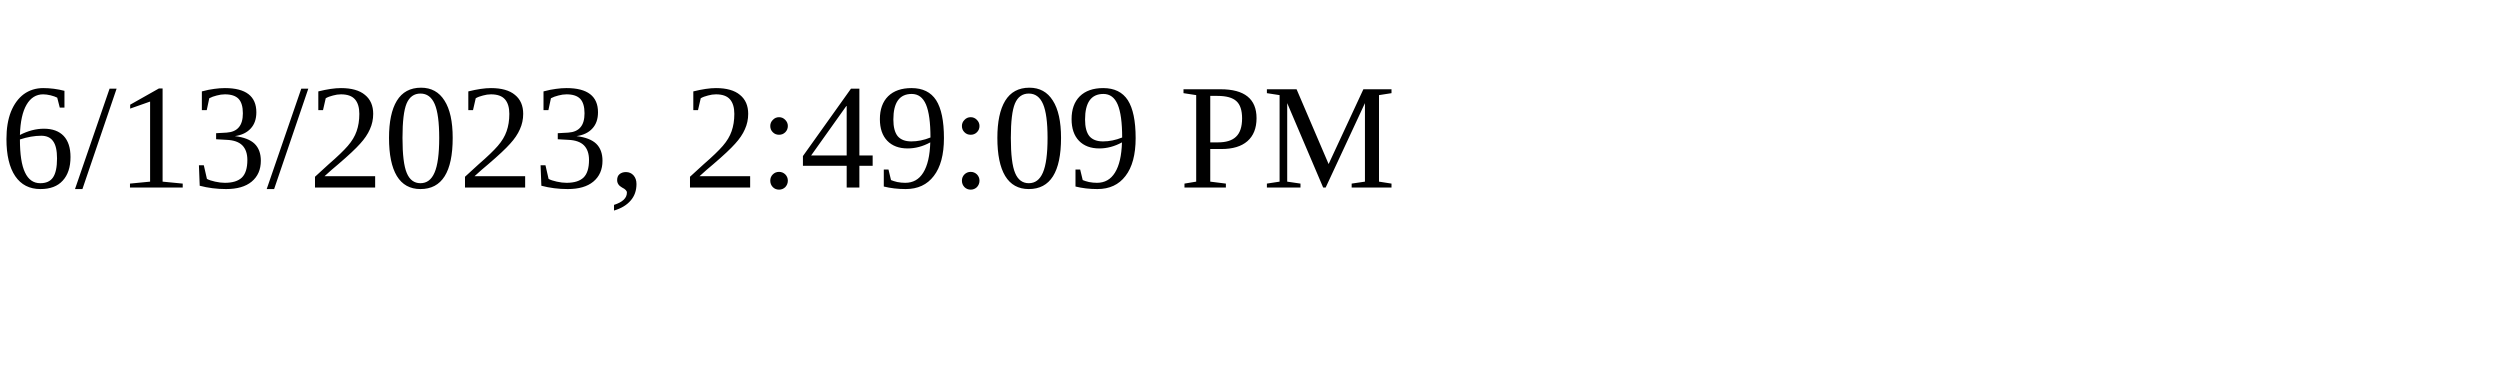
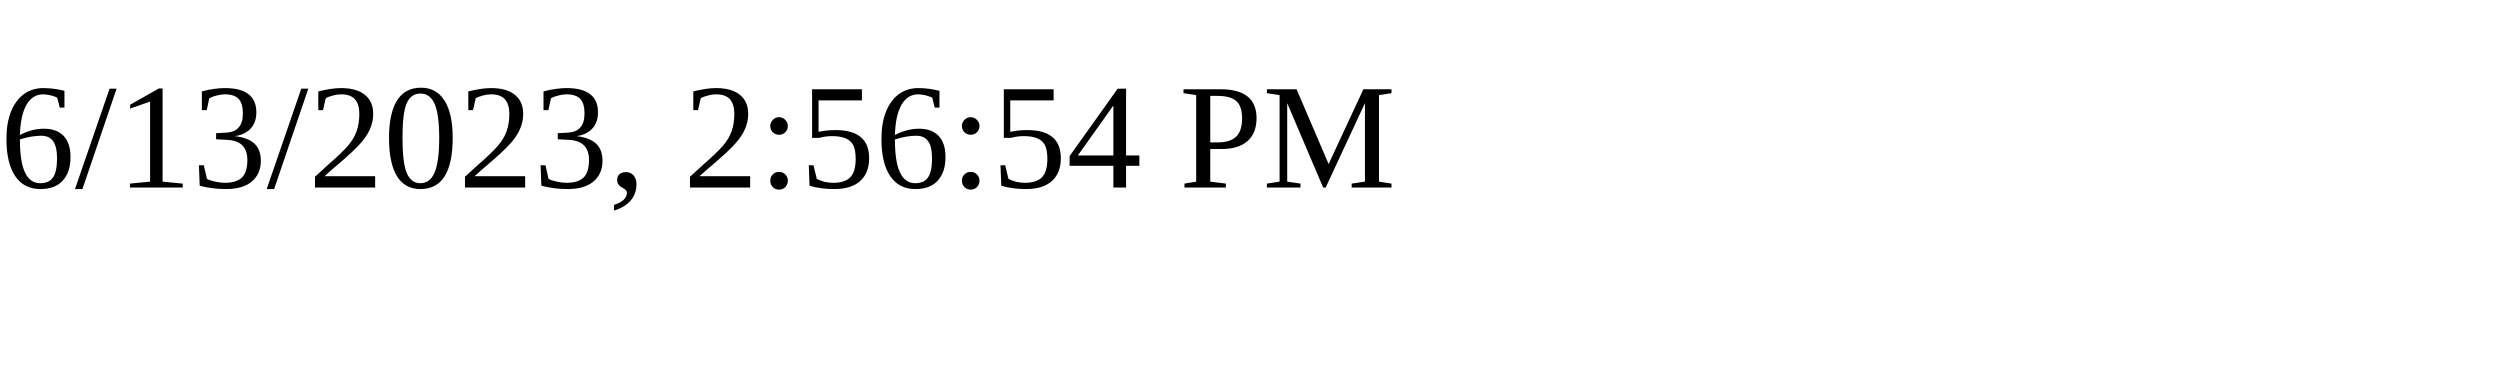
<svg xmlns="http://www.w3.org/2000/svg" height="30" width="200">
-   <text x="0" y="15">6/13/2023, 2:49:09 PM</text>
+   <text x="0" y="15">6/13/2023, 2:56:54 PM</text>
</svg>
